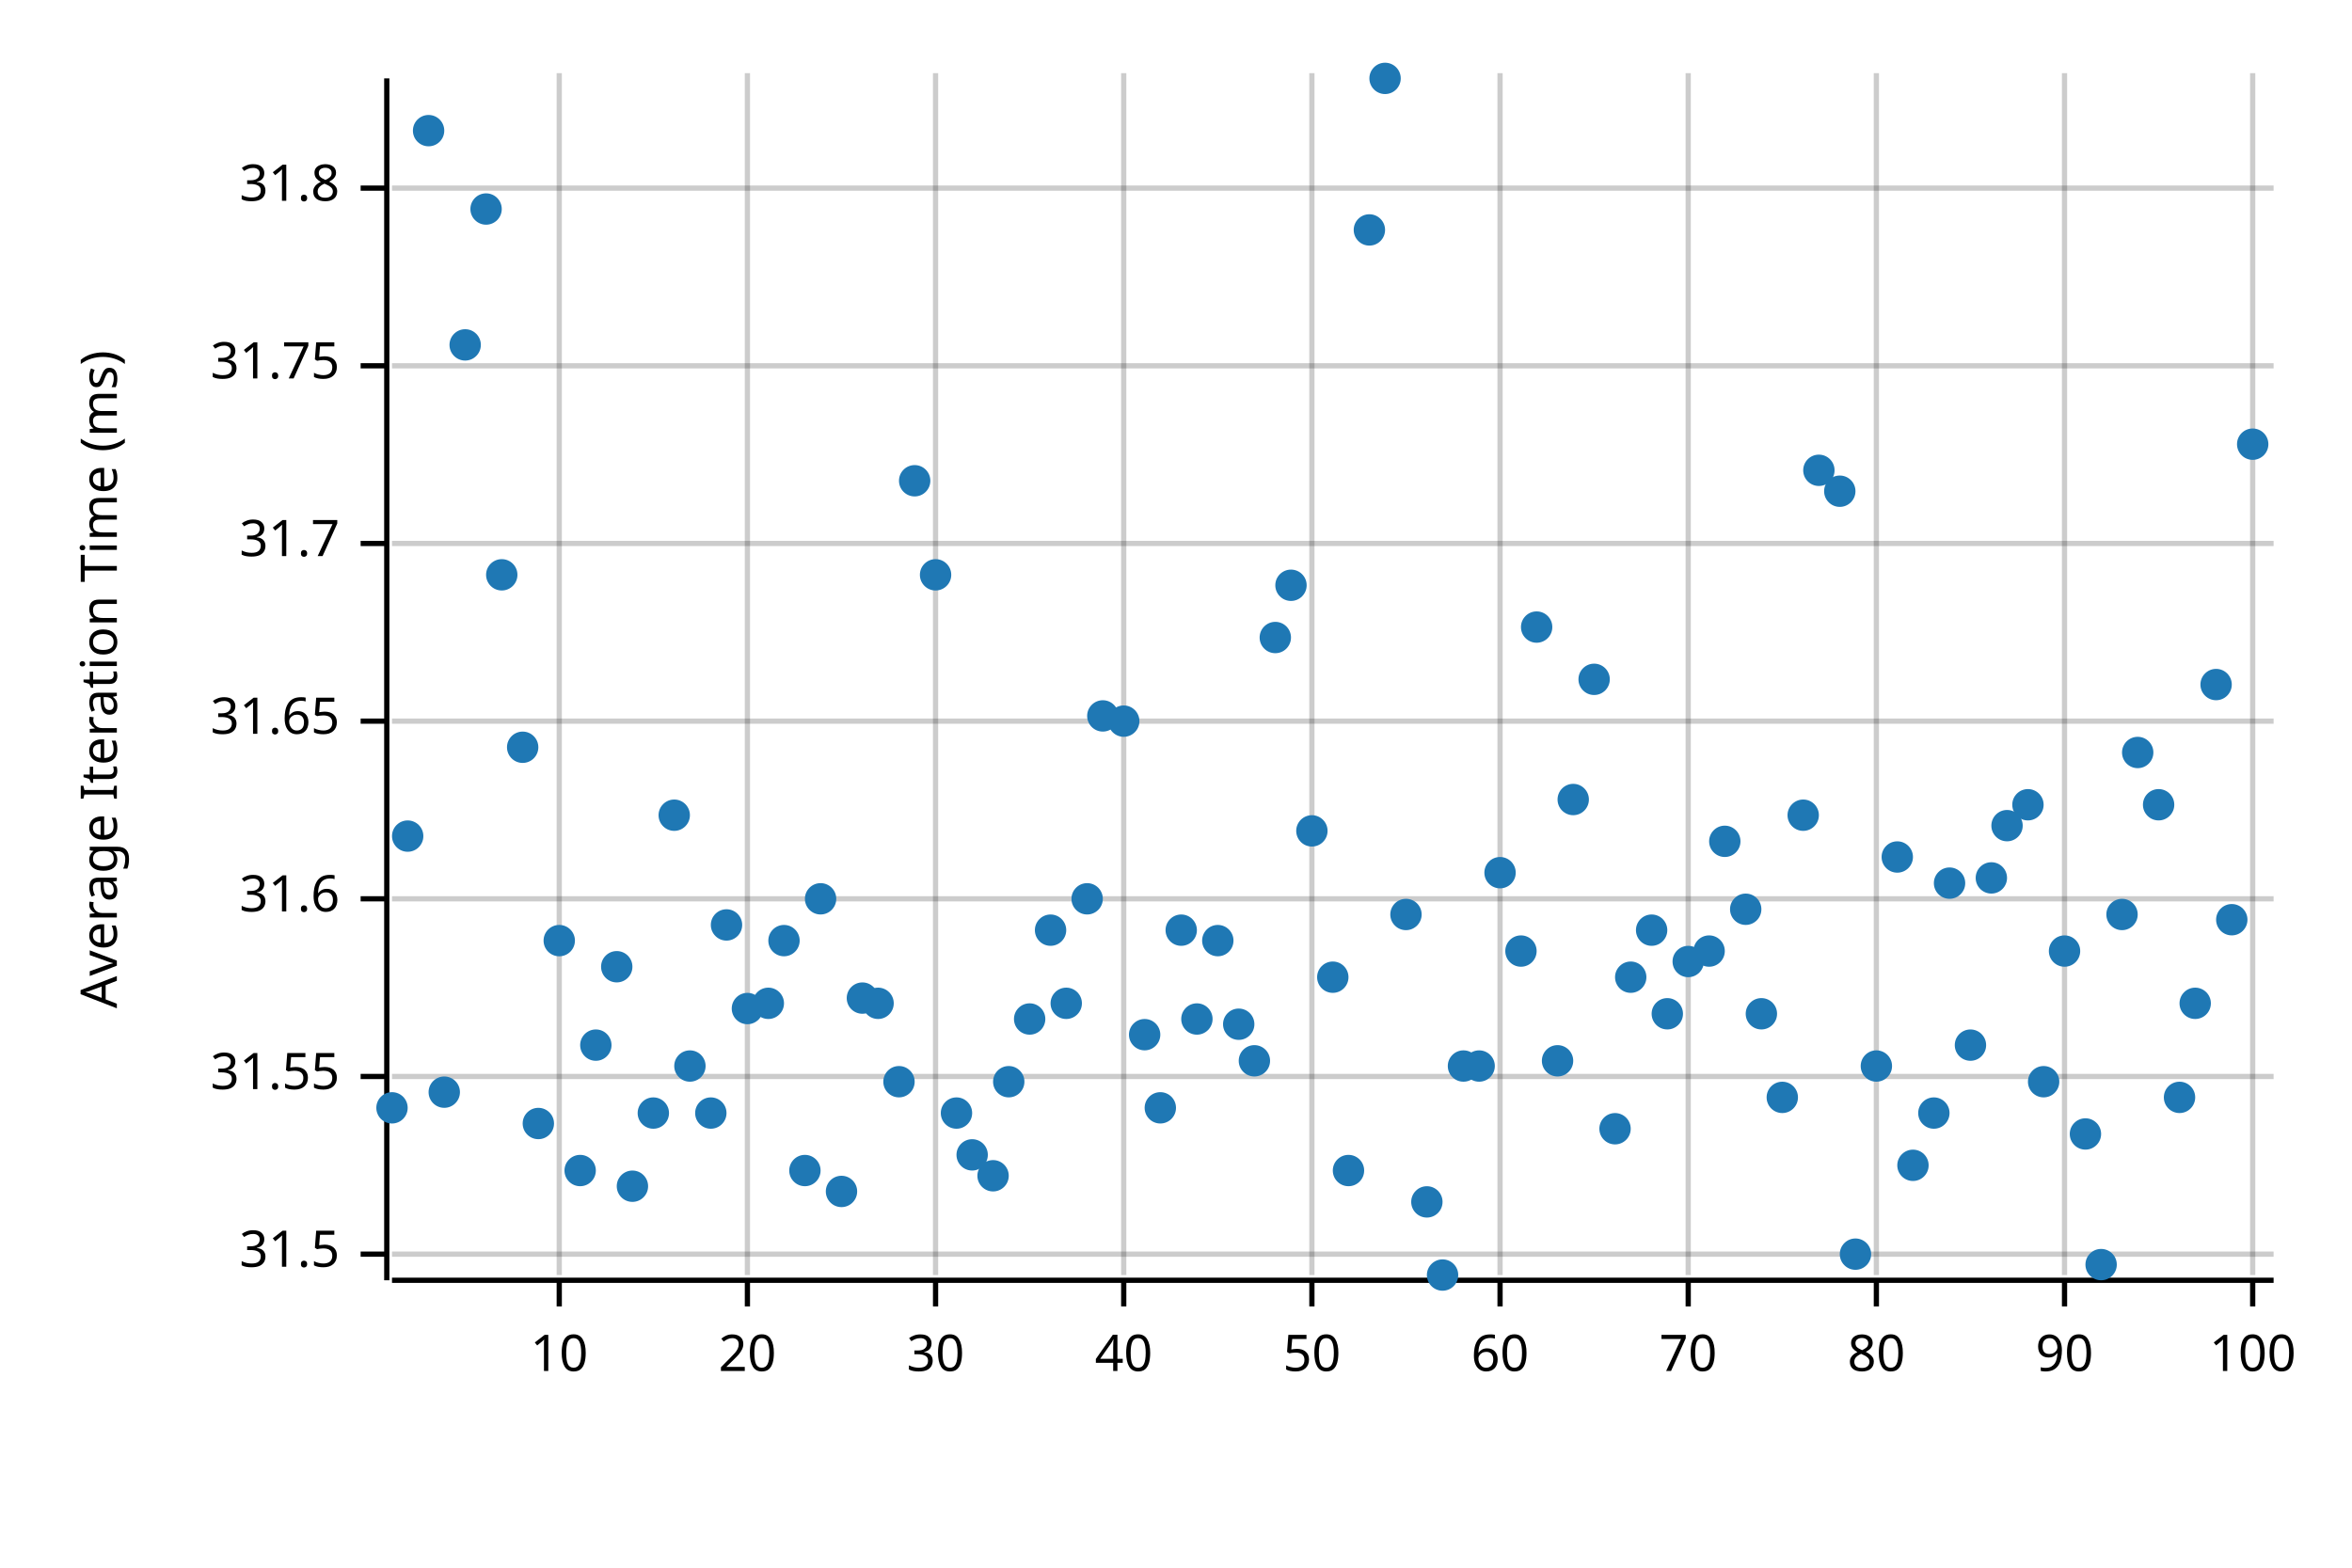
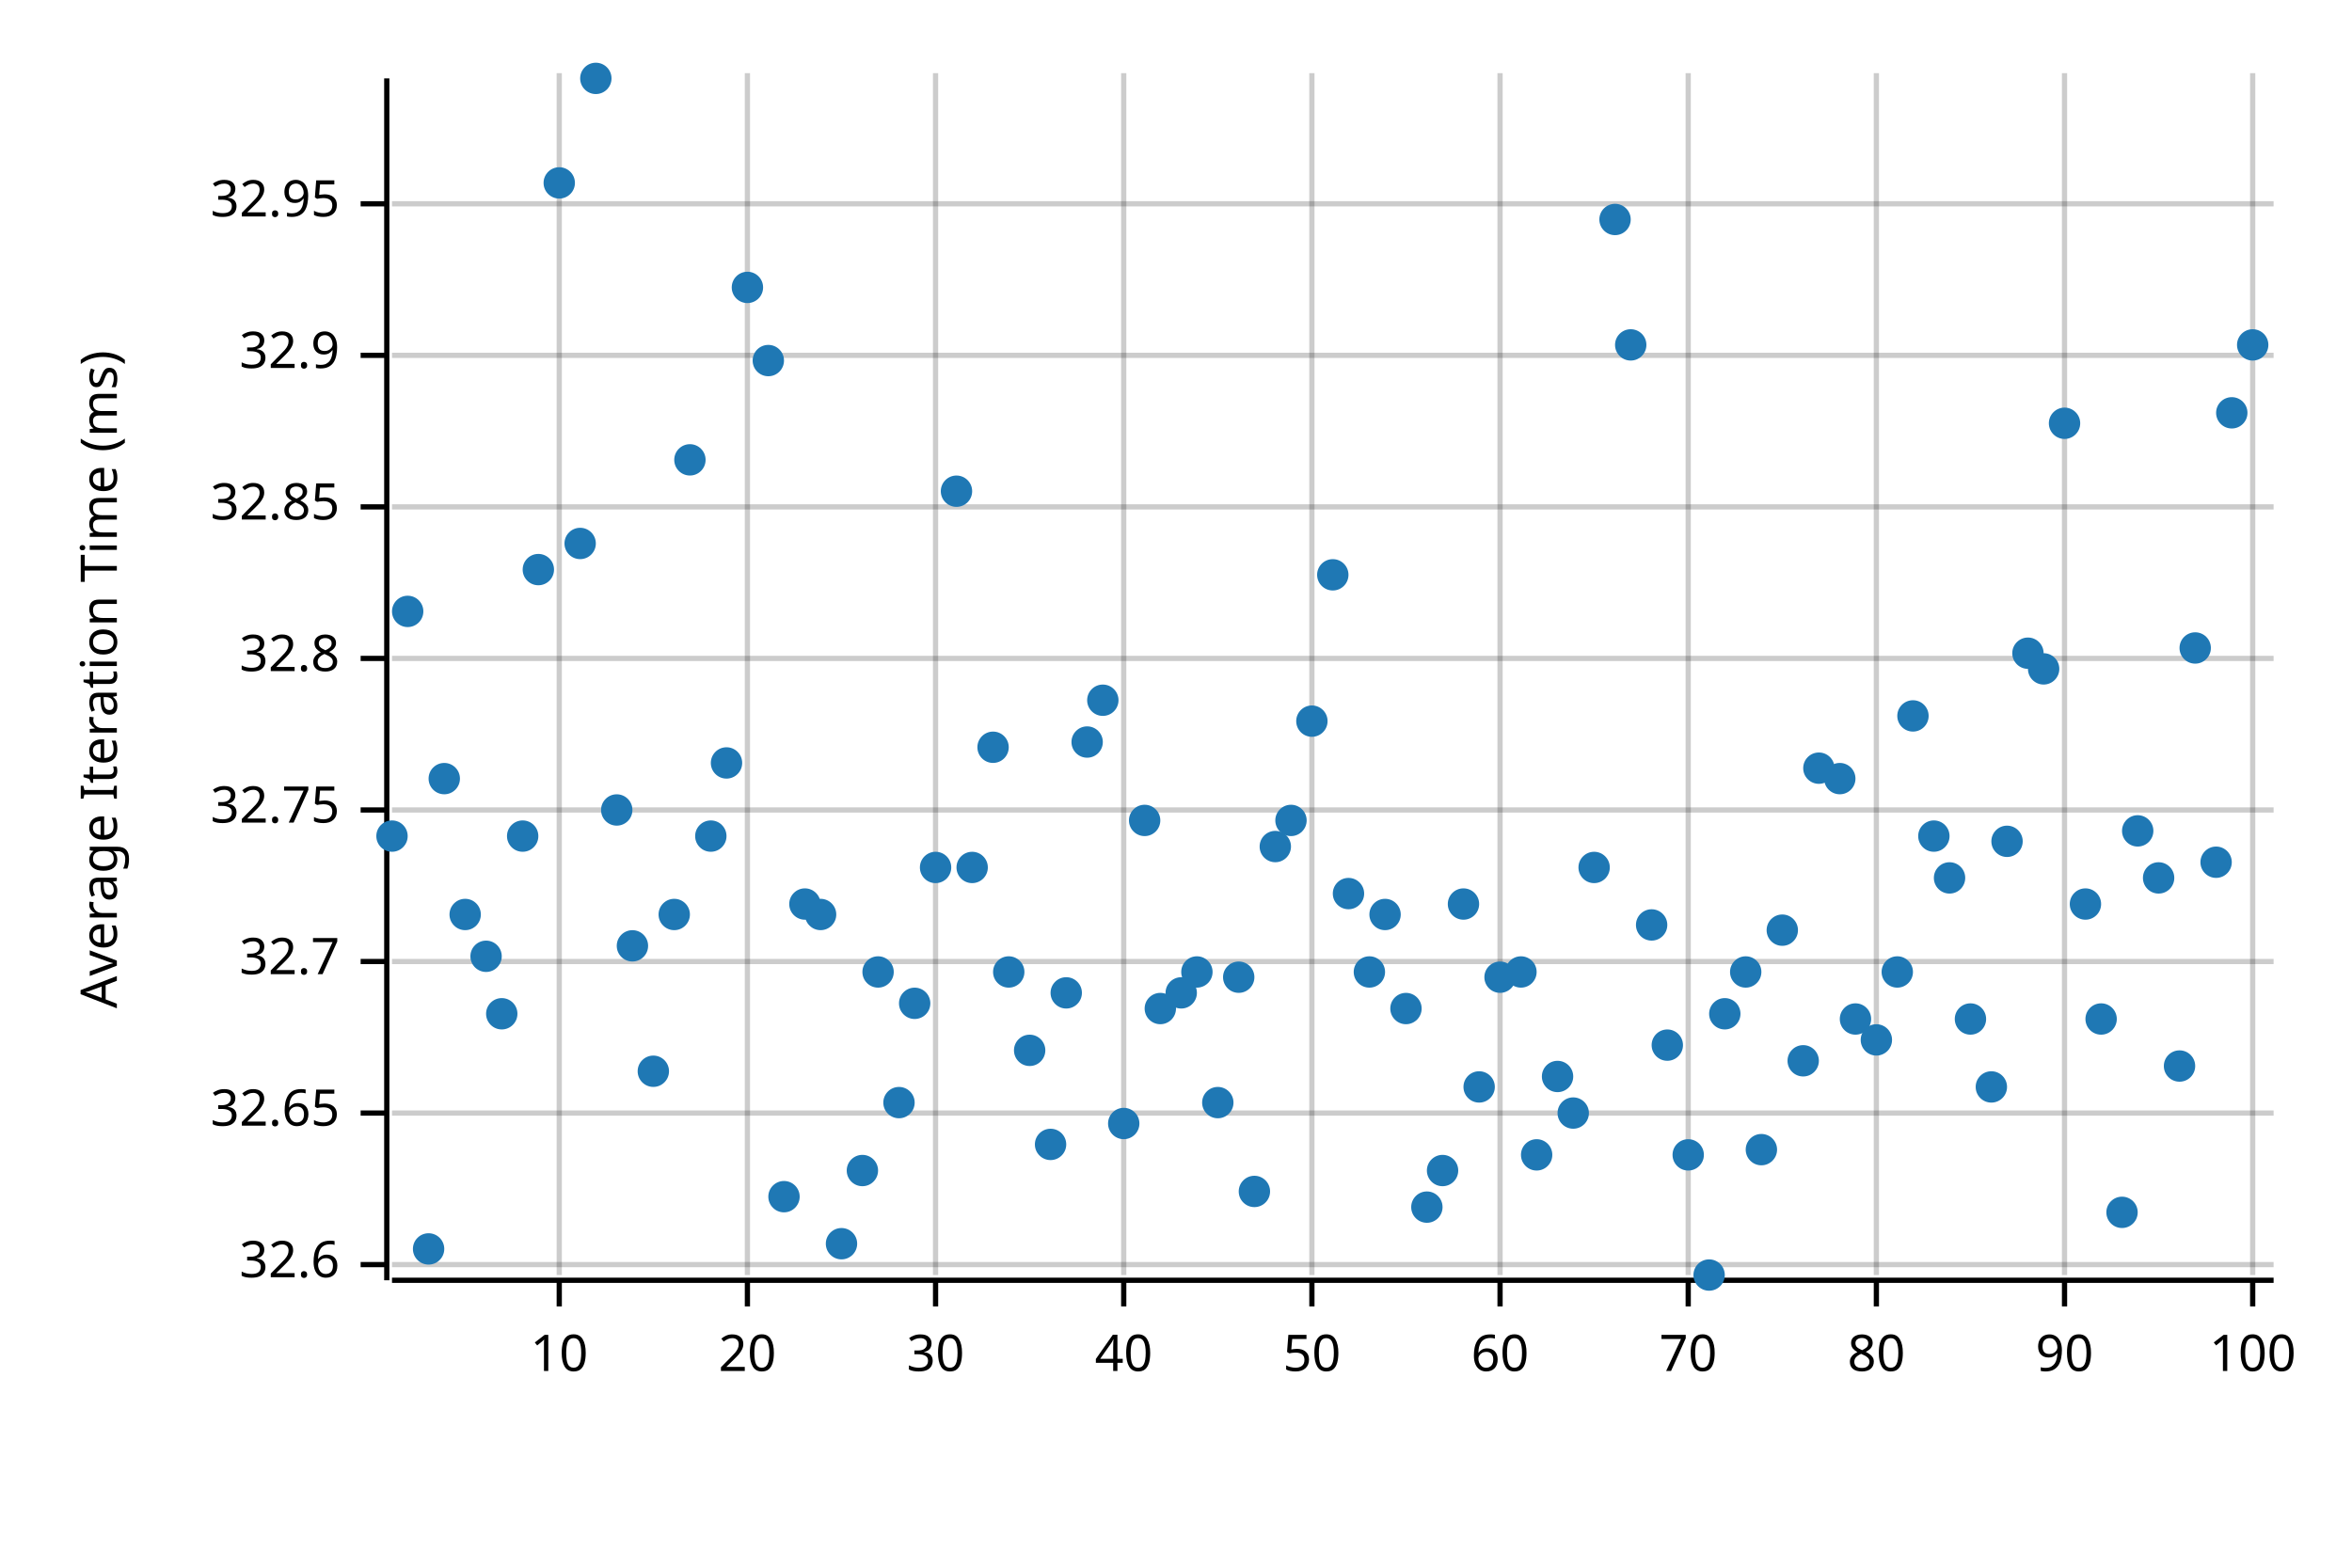
<svg xmlns="http://www.w3.org/2000/svg" width="450" height="300" viewBox="0 0 450 300">
  <text x="15" y="130" dy="0.76em" text-anchor="middle" font-family="sans-serif" font-size="9.677" opacity="1" fill="#000000" transform="rotate(270, 15, 130)">
Average Iteration Time (ms)
</text>
  <line opacity="0.2" stroke="#000000" stroke-width="1" x1="107" y1="244" x2="107" y2="14" />
  <line opacity="0.2" stroke="#000000" stroke-width="1" x1="143" y1="244" x2="143" y2="14" />
  <line opacity="0.2" stroke="#000000" stroke-width="1" x1="179" y1="244" x2="179" y2="14" />
  <line opacity="0.2" stroke="#000000" stroke-width="1" x1="215" y1="244" x2="215" y2="14" />
  <line opacity="0.2" stroke="#000000" stroke-width="1" x1="251" y1="244" x2="251" y2="14" />
  <line opacity="0.2" stroke="#000000" stroke-width="1" x1="287" y1="244" x2="287" y2="14" />
  <line opacity="0.2" stroke="#000000" stroke-width="1" x1="323" y1="244" x2="323" y2="14" />
  <line opacity="0.2" stroke="#000000" stroke-width="1" x1="359" y1="244" x2="359" y2="14" />
  <line opacity="0.2" stroke="#000000" stroke-width="1" x1="395" y1="244" x2="395" y2="14" />
  <line opacity="0.2" stroke="#000000" stroke-width="1" x1="431" y1="244" x2="431" y2="14" />
-   <line opacity="0.2" stroke="#000000" stroke-width="1" x1="75" y1="240" x2="435" y2="240" />
-   <line opacity="0.2" stroke="#000000" stroke-width="1" x1="75" y1="206" x2="435" y2="206" />
-   <line opacity="0.2" stroke="#000000" stroke-width="1" x1="75" y1="172" x2="435" y2="172" />
-   <line opacity="0.2" stroke="#000000" stroke-width="1" x1="75" y1="138" x2="435" y2="138" />
-   <line opacity="0.2" stroke="#000000" stroke-width="1" x1="75" y1="104" x2="435" y2="104" />
-   <line opacity="0.2" stroke="#000000" stroke-width="1" x1="75" y1="70" x2="435" y2="70" />
-   <line opacity="0.2" stroke="#000000" stroke-width="1" x1="75" y1="36" x2="435" y2="36" />
+   <line opacity="0.2" stroke="#000000" stroke-width="1" x1="75" y1="242" x2="435" y2="242" />
+   <line opacity="0.2" stroke="#000000" stroke-width="1" x1="75" y1="213" x2="435" y2="213" />
+   <line opacity="0.2" stroke="#000000" stroke-width="1" x1="75" y1="184" x2="435" y2="184" />
+   <line opacity="0.2" stroke="#000000" stroke-width="1" x1="75" y1="155" x2="435" y2="155" />
+   <line opacity="0.2" stroke="#000000" stroke-width="1" x1="75" y1="126" x2="435" y2="126" />
+   <line opacity="0.2" stroke="#000000" stroke-width="1" x1="75" y1="97" x2="435" y2="97" />
+   <line opacity="0.2" stroke="#000000" stroke-width="1" x1="75" y1="68" x2="435" y2="68" />
+   <line opacity="0.2" stroke="#000000" stroke-width="1" x1="75" y1="39" x2="435" y2="39" />
  <polyline fill="none" opacity="1" stroke="#000000" stroke-width="1" points="74,15 74,245 " />
-   <text x="65" y="240" dy="0.5ex" text-anchor="end" font-family="sans-serif" font-size="9.677" opacity="1" fill="#000000">
- 31.5
+   <text x="65" y="242" dy="0.5ex" text-anchor="end" font-family="sans-serif" font-size="9.677" opacity="1" fill="#000000">
+ 32.6
</text>
-   <polyline fill="none" opacity="1" stroke="#000000" stroke-width="1" points="69,240 74,240 " />
-   <text x="65" y="206" dy="0.5ex" text-anchor="end" font-family="sans-serif" font-size="9.677" opacity="1" fill="#000000">
- 31.55
+   <polyline fill="none" opacity="1" stroke="#000000" stroke-width="1" points="69,242 74,242 " />
+   <text x="65" y="213" dy="0.5ex" text-anchor="end" font-family="sans-serif" font-size="9.677" opacity="1" fill="#000000">
+ 32.65
</text>
-   <polyline fill="none" opacity="1" stroke="#000000" stroke-width="1" points="69,206 74,206 " />
-   <text x="65" y="172" dy="0.5ex" text-anchor="end" font-family="sans-serif" font-size="9.677" opacity="1" fill="#000000">
- 31.6
+   <polyline fill="none" opacity="1" stroke="#000000" stroke-width="1" points="69,213 74,213 " />
+   <text x="65" y="184" dy="0.5ex" text-anchor="end" font-family="sans-serif" font-size="9.677" opacity="1" fill="#000000">
+ 32.7
</text>
-   <polyline fill="none" opacity="1" stroke="#000000" stroke-width="1" points="69,172 74,172 " />
-   <text x="65" y="138" dy="0.5ex" text-anchor="end" font-family="sans-serif" font-size="9.677" opacity="1" fill="#000000">
- 31.65
+   <polyline fill="none" opacity="1" stroke="#000000" stroke-width="1" points="69,184 74,184 " />
+   <text x="65" y="155" dy="0.5ex" text-anchor="end" font-family="sans-serif" font-size="9.677" opacity="1" fill="#000000">
+ 32.75
</text>
-   <polyline fill="none" opacity="1" stroke="#000000" stroke-width="1" points="69,138 74,138 " />
-   <text x="65" y="104" dy="0.5ex" text-anchor="end" font-family="sans-serif" font-size="9.677" opacity="1" fill="#000000">
- 31.7
+   <polyline fill="none" opacity="1" stroke="#000000" stroke-width="1" points="69,155 74,155 " />
+   <text x="65" y="126" dy="0.5ex" text-anchor="end" font-family="sans-serif" font-size="9.677" opacity="1" fill="#000000">
+ 32.8
</text>
-   <polyline fill="none" opacity="1" stroke="#000000" stroke-width="1" points="69,104 74,104 " />
-   <text x="65" y="70" dy="0.5ex" text-anchor="end" font-family="sans-serif" font-size="9.677" opacity="1" fill="#000000">
- 31.75
+   <polyline fill="none" opacity="1" stroke="#000000" stroke-width="1" points="69,126 74,126 " />
+   <text x="65" y="97" dy="0.5ex" text-anchor="end" font-family="sans-serif" font-size="9.677" opacity="1" fill="#000000">
+ 32.85
</text>
-   <polyline fill="none" opacity="1" stroke="#000000" stroke-width="1" points="69,70 74,70 " />
-   <text x="65" y="36" dy="0.5ex" text-anchor="end" font-family="sans-serif" font-size="9.677" opacity="1" fill="#000000">
- 31.8
+   <polyline fill="none" opacity="1" stroke="#000000" stroke-width="1" points="69,97 74,97 " />
+   <text x="65" y="68" dy="0.5ex" text-anchor="end" font-family="sans-serif" font-size="9.677" opacity="1" fill="#000000">
+ 32.9
</text>
-   <polyline fill="none" opacity="1" stroke="#000000" stroke-width="1" points="69,36 74,36 " />
+   <polyline fill="none" opacity="1" stroke="#000000" stroke-width="1" points="69,68 74,68 " />
+   <text x="65" y="39" dy="0.5ex" text-anchor="end" font-family="sans-serif" font-size="9.677" opacity="1" fill="#000000">
+ 32.95
+ </text>
+   <polyline fill="none" opacity="1" stroke="#000000" stroke-width="1" points="69,39 74,39 " />
  <polyline fill="none" opacity="1" stroke="#000000" stroke-width="1" points="75,245 435,245 " />
  <text x="107" y="255" dy="0.76em" text-anchor="middle" font-family="sans-serif" font-size="9.677" opacity="1" fill="#000000">
10
</text>
  <polyline fill="none" opacity="1" stroke="#000000" stroke-width="1" points="107,245 107,250 " />
  <text x="143" y="255" dy="0.76em" text-anchor="middle" font-family="sans-serif" font-size="9.677" opacity="1" fill="#000000">
20
</text>
  <polyline fill="none" opacity="1" stroke="#000000" stroke-width="1" points="143,245 143,250 " />
  <text x="179" y="255" dy="0.76em" text-anchor="middle" font-family="sans-serif" font-size="9.677" opacity="1" fill="#000000">
30
</text>
  <polyline fill="none" opacity="1" stroke="#000000" stroke-width="1" points="179,245 179,250 " />
  <text x="215" y="255" dy="0.76em" text-anchor="middle" font-family="sans-serif" font-size="9.677" opacity="1" fill="#000000">
40
</text>
  <polyline fill="none" opacity="1" stroke="#000000" stroke-width="1" points="215,245 215,250 " />
  <text x="251" y="255" dy="0.76em" text-anchor="middle" font-family="sans-serif" font-size="9.677" opacity="1" fill="#000000">
50
</text>
  <polyline fill="none" opacity="1" stroke="#000000" stroke-width="1" points="251,245 251,250 " />
  <text x="287" y="255" dy="0.76em" text-anchor="middle" font-family="sans-serif" font-size="9.677" opacity="1" fill="#000000">
60
</text>
  <polyline fill="none" opacity="1" stroke="#000000" stroke-width="1" points="287,245 287,250 " />
  <text x="323" y="255" dy="0.76em" text-anchor="middle" font-family="sans-serif" font-size="9.677" opacity="1" fill="#000000">
70
</text>
  <polyline fill="none" opacity="1" stroke="#000000" stroke-width="1" points="323,245 323,250 " />
  <text x="359" y="255" dy="0.76em" text-anchor="middle" font-family="sans-serif" font-size="9.677" opacity="1" fill="#000000">
80
</text>
  <polyline fill="none" opacity="1" stroke="#000000" stroke-width="1" points="359,245 359,250 " />
  <text x="395" y="255" dy="0.76em" text-anchor="middle" font-family="sans-serif" font-size="9.677" opacity="1" fill="#000000">
90
</text>
  <polyline fill="none" opacity="1" stroke="#000000" stroke-width="1" points="395,245 395,250 " />
  <text x="431" y="255" dy="0.76em" text-anchor="middle" font-family="sans-serif" font-size="9.677" opacity="1" fill="#000000">
100
</text>
  <polyline fill="none" opacity="1" stroke="#000000" stroke-width="1" points="431,245 431,250 " />
-   <circle cx="75" cy="212" r="3" opacity="1" fill="#1F78B4" stroke="none" stroke-width="1" />
-   <circle cx="78" cy="160" r="3" opacity="1" fill="#1F78B4" stroke="none" stroke-width="1" />
-   <circle cx="82" cy="25" r="3" opacity="1" fill="#1F78B4" stroke="none" stroke-width="1" />
-   <circle cx="85" cy="209" r="3" opacity="1" fill="#1F78B4" stroke="none" stroke-width="1" />
-   <circle cx="89" cy="66" r="3" opacity="1" fill="#1F78B4" stroke="none" stroke-width="1" />
-   <circle cx="93" cy="40" r="3" opacity="1" fill="#1F78B4" stroke="none" stroke-width="1" />
-   <circle cx="96" cy="110" r="3" opacity="1" fill="#1F78B4" stroke="none" stroke-width="1" />
-   <circle cx="100" cy="143" r="3" opacity="1" fill="#1F78B4" stroke="none" stroke-width="1" />
-   <circle cx="103" cy="215" r="3" opacity="1" fill="#1F78B4" stroke="none" stroke-width="1" />
-   <circle cx="107" cy="180" r="3" opacity="1" fill="#1F78B4" stroke="none" stroke-width="1" />
-   <circle cx="111" cy="224" r="3" opacity="1" fill="#1F78B4" stroke="none" stroke-width="1" />
-   <circle cx="114" cy="200" r="3" opacity="1" fill="#1F78B4" stroke="none" stroke-width="1" />
-   <circle cx="118" cy="185" r="3" opacity="1" fill="#1F78B4" stroke="none" stroke-width="1" />
-   <circle cx="121" cy="227" r="3" opacity="1" fill="#1F78B4" stroke="none" stroke-width="1" />
-   <circle cx="125" cy="213" r="3" opacity="1" fill="#1F78B4" stroke="none" stroke-width="1" />
-   <circle cx="129" cy="156" r="3" opacity="1" fill="#1F78B4" stroke="none" stroke-width="1" />
-   <circle cx="132" cy="204" r="3" opacity="1" fill="#1F78B4" stroke="none" stroke-width="1" />
-   <circle cx="136" cy="213" r="3" opacity="1" fill="#1F78B4" stroke="none" stroke-width="1" />
-   <circle cx="139" cy="177" r="3" opacity="1" fill="#1F78B4" stroke="none" stroke-width="1" />
-   <circle cx="143" cy="193" r="3" opacity="1" fill="#1F78B4" stroke="none" stroke-width="1" />
-   <circle cx="147" cy="192" r="3" opacity="1" fill="#1F78B4" stroke="none" stroke-width="1" />
-   <circle cx="150" cy="180" r="3" opacity="1" fill="#1F78B4" stroke="none" stroke-width="1" />
-   <circle cx="154" cy="224" r="3" opacity="1" fill="#1F78B4" stroke="none" stroke-width="1" />
-   <circle cx="157" cy="172" r="3" opacity="1" fill="#1F78B4" stroke="none" stroke-width="1" />
-   <circle cx="161" cy="228" r="3" opacity="1" fill="#1F78B4" stroke="none" stroke-width="1" />
-   <circle cx="165" cy="191" r="3" opacity="1" fill="#1F78B4" stroke="none" stroke-width="1" />
-   <circle cx="168" cy="192" r="3" opacity="1" fill="#1F78B4" stroke="none" stroke-width="1" />
-   <circle cx="172" cy="207" r="3" opacity="1" fill="#1F78B4" stroke="none" stroke-width="1" />
-   <circle cx="175" cy="92" r="3" opacity="1" fill="#1F78B4" stroke="none" stroke-width="1" />
-   <circle cx="179" cy="110" r="3" opacity="1" fill="#1F78B4" stroke="none" stroke-width="1" />
-   <circle cx="183" cy="213" r="3" opacity="1" fill="#1F78B4" stroke="none" stroke-width="1" />
-   <circle cx="186" cy="221" r="3" opacity="1" fill="#1F78B4" stroke="none" stroke-width="1" />
-   <circle cx="190" cy="225" r="3" opacity="1" fill="#1F78B4" stroke="none" stroke-width="1" />
-   <circle cx="193" cy="207" r="3" opacity="1" fill="#1F78B4" stroke="none" stroke-width="1" />
-   <circle cx="197" cy="195" r="3" opacity="1" fill="#1F78B4" stroke="none" stroke-width="1" />
-   <circle cx="201" cy="178" r="3" opacity="1" fill="#1F78B4" stroke="none" stroke-width="1" />
-   <circle cx="204" cy="192" r="3" opacity="1" fill="#1F78B4" stroke="none" stroke-width="1" />
-   <circle cx="208" cy="172" r="3" opacity="1" fill="#1F78B4" stroke="none" stroke-width="1" />
-   <circle cx="211" cy="137" r="3" opacity="1" fill="#1F78B4" stroke="none" stroke-width="1" />
-   <circle cx="215" cy="138" r="3" opacity="1" fill="#1F78B4" stroke="none" stroke-width="1" />
-   <circle cx="219" cy="198" r="3" opacity="1" fill="#1F78B4" stroke="none" stroke-width="1" />
-   <circle cx="222" cy="212" r="3" opacity="1" fill="#1F78B4" stroke="none" stroke-width="1" />
-   <circle cx="226" cy="178" r="3" opacity="1" fill="#1F78B4" stroke="none" stroke-width="1" />
-   <circle cx="229" cy="195" r="3" opacity="1" fill="#1F78B4" stroke="none" stroke-width="1" />
-   <circle cx="233" cy="180" r="3" opacity="1" fill="#1F78B4" stroke="none" stroke-width="1" />
-   <circle cx="237" cy="196" r="3" opacity="1" fill="#1F78B4" stroke="none" stroke-width="1" />
-   <circle cx="240" cy="203" r="3" opacity="1" fill="#1F78B4" stroke="none" stroke-width="1" />
-   <circle cx="244" cy="122" r="3" opacity="1" fill="#1F78B4" stroke="none" stroke-width="1" />
-   <circle cx="247" cy="112" r="3" opacity="1" fill="#1F78B4" stroke="none" stroke-width="1" />
-   <circle cx="251" cy="159" r="3" opacity="1" fill="#1F78B4" stroke="none" stroke-width="1" />
-   <circle cx="255" cy="187" r="3" opacity="1" fill="#1F78B4" stroke="none" stroke-width="1" />
-   <circle cx="258" cy="224" r="3" opacity="1" fill="#1F78B4" stroke="none" stroke-width="1" />
-   <circle cx="262" cy="44" r="3" opacity="1" fill="#1F78B4" stroke="none" stroke-width="1" />
-   <circle cx="265" cy="15" r="3" opacity="1" fill="#1F78B4" stroke="none" stroke-width="1" />
-   <circle cx="269" cy="175" r="3" opacity="1" fill="#1F78B4" stroke="none" stroke-width="1" />
-   <circle cx="273" cy="230" r="3" opacity="1" fill="#1F78B4" stroke="none" stroke-width="1" />
-   <circle cx="276" cy="244" r="3" opacity="1" fill="#1F78B4" stroke="none" stroke-width="1" />
-   <circle cx="280" cy="204" r="3" opacity="1" fill="#1F78B4" stroke="none" stroke-width="1" />
-   <circle cx="283" cy="204" r="3" opacity="1" fill="#1F78B4" stroke="none" stroke-width="1" />
-   <circle cx="287" cy="167" r="3" opacity="1" fill="#1F78B4" stroke="none" stroke-width="1" />
-   <circle cx="291" cy="182" r="3" opacity="1" fill="#1F78B4" stroke="none" stroke-width="1" />
-   <circle cx="294" cy="120" r="3" opacity="1" fill="#1F78B4" stroke="none" stroke-width="1" />
-   <circle cx="298" cy="203" r="3" opacity="1" fill="#1F78B4" stroke="none" stroke-width="1" />
-   <circle cx="301" cy="153" r="3" opacity="1" fill="#1F78B4" stroke="none" stroke-width="1" />
-   <circle cx="305" cy="130" r="3" opacity="1" fill="#1F78B4" stroke="none" stroke-width="1" />
-   <circle cx="309" cy="216" r="3" opacity="1" fill="#1F78B4" stroke="none" stroke-width="1" />
-   <circle cx="312" cy="187" r="3" opacity="1" fill="#1F78B4" stroke="none" stroke-width="1" />
-   <circle cx="316" cy="178" r="3" opacity="1" fill="#1F78B4" stroke="none" stroke-width="1" />
-   <circle cx="319" cy="194" r="3" opacity="1" fill="#1F78B4" stroke="none" stroke-width="1" />
-   <circle cx="323" cy="184" r="3" opacity="1" fill="#1F78B4" stroke="none" stroke-width="1" />
-   <circle cx="327" cy="182" r="3" opacity="1" fill="#1F78B4" stroke="none" stroke-width="1" />
-   <circle cx="330" cy="161" r="3" opacity="1" fill="#1F78B4" stroke="none" stroke-width="1" />
-   <circle cx="334" cy="174" r="3" opacity="1" fill="#1F78B4" stroke="none" stroke-width="1" />
-   <circle cx="337" cy="194" r="3" opacity="1" fill="#1F78B4" stroke="none" stroke-width="1" />
-   <circle cx="341" cy="210" r="3" opacity="1" fill="#1F78B4" stroke="none" stroke-width="1" />
-   <circle cx="345" cy="156" r="3" opacity="1" fill="#1F78B4" stroke="none" stroke-width="1" />
-   <circle cx="348" cy="90" r="3" opacity="1" fill="#1F78B4" stroke="none" stroke-width="1" />
-   <circle cx="352" cy="94" r="3" opacity="1" fill="#1F78B4" stroke="none" stroke-width="1" />
-   <circle cx="355" cy="240" r="3" opacity="1" fill="#1F78B4" stroke="none" stroke-width="1" />
-   <circle cx="359" cy="204" r="3" opacity="1" fill="#1F78B4" stroke="none" stroke-width="1" />
-   <circle cx="363" cy="164" r="3" opacity="1" fill="#1F78B4" stroke="none" stroke-width="1" />
-   <circle cx="366" cy="223" r="3" opacity="1" fill="#1F78B4" stroke="none" stroke-width="1" />
-   <circle cx="370" cy="213" r="3" opacity="1" fill="#1F78B4" stroke="none" stroke-width="1" />
-   <circle cx="373" cy="169" r="3" opacity="1" fill="#1F78B4" stroke="none" stroke-width="1" />
-   <circle cx="377" cy="200" r="3" opacity="1" fill="#1F78B4" stroke="none" stroke-width="1" />
-   <circle cx="381" cy="168" r="3" opacity="1" fill="#1F78B4" stroke="none" stroke-width="1" />
-   <circle cx="384" cy="158" r="3" opacity="1" fill="#1F78B4" stroke="none" stroke-width="1" />
-   <circle cx="388" cy="154" r="3" opacity="1" fill="#1F78B4" stroke="none" stroke-width="1" />
-   <circle cx="391" cy="207" r="3" opacity="1" fill="#1F78B4" stroke="none" stroke-width="1" />
-   <circle cx="395" cy="182" r="3" opacity="1" fill="#1F78B4" stroke="none" stroke-width="1" />
-   <circle cx="399" cy="217" r="3" opacity="1" fill="#1F78B4" stroke="none" stroke-width="1" />
-   <circle cx="402" cy="242" r="3" opacity="1" fill="#1F78B4" stroke="none" stroke-width="1" />
-   <circle cx="406" cy="175" r="3" opacity="1" fill="#1F78B4" stroke="none" stroke-width="1" />
-   <circle cx="409" cy="144" r="3" opacity="1" fill="#1F78B4" stroke="none" stroke-width="1" />
-   <circle cx="413" cy="154" r="3" opacity="1" fill="#1F78B4" stroke="none" stroke-width="1" />
-   <circle cx="417" cy="210" r="3" opacity="1" fill="#1F78B4" stroke="none" stroke-width="1" />
-   <circle cx="420" cy="192" r="3" opacity="1" fill="#1F78B4" stroke="none" stroke-width="1" />
-   <circle cx="424" cy="131" r="3" opacity="1" fill="#1F78B4" stroke="none" stroke-width="1" />
-   <circle cx="427" cy="176" r="3" opacity="1" fill="#1F78B4" stroke="none" stroke-width="1" />
-   <circle cx="431" cy="85" r="3" opacity="1" fill="#1F78B4" stroke="none" stroke-width="1" />
+   <circle cx="75" cy="160" r="3" opacity="1" fill="#1F78B4" stroke="none" stroke-width="1" />
+   <circle cx="78" cy="117" r="3" opacity="1" fill="#1F78B4" stroke="none" stroke-width="1" />
+   <circle cx="82" cy="239" r="3" opacity="1" fill="#1F78B4" stroke="none" stroke-width="1" />
+   <circle cx="85" cy="149" r="3" opacity="1" fill="#1F78B4" stroke="none" stroke-width="1" />
+   <circle cx="89" cy="175" r="3" opacity="1" fill="#1F78B4" stroke="none" stroke-width="1" />
+   <circle cx="93" cy="183" r="3" opacity="1" fill="#1F78B4" stroke="none" stroke-width="1" />
+   <circle cx="96" cy="194" r="3" opacity="1" fill="#1F78B4" stroke="none" stroke-width="1" />
+   <circle cx="100" cy="160" r="3" opacity="1" fill="#1F78B4" stroke="none" stroke-width="1" />
+   <circle cx="103" cy="109" r="3" opacity="1" fill="#1F78B4" stroke="none" stroke-width="1" />
+   <circle cx="107" cy="35" r="3" opacity="1" fill="#1F78B4" stroke="none" stroke-width="1" />
+   <circle cx="111" cy="104" r="3" opacity="1" fill="#1F78B4" stroke="none" stroke-width="1" />
+   <circle cx="114" cy="15" r="3" opacity="1" fill="#1F78B4" stroke="none" stroke-width="1" />
+   <circle cx="118" cy="155" r="3" opacity="1" fill="#1F78B4" stroke="none" stroke-width="1" />
+   <circle cx="121" cy="181" r="3" opacity="1" fill="#1F78B4" stroke="none" stroke-width="1" />
+   <circle cx="125" cy="205" r="3" opacity="1" fill="#1F78B4" stroke="none" stroke-width="1" />
+   <circle cx="129" cy="175" r="3" opacity="1" fill="#1F78B4" stroke="none" stroke-width="1" />
+   <circle cx="132" cy="88" r="3" opacity="1" fill="#1F78B4" stroke="none" stroke-width="1" />
+   <circle cx="136" cy="160" r="3" opacity="1" fill="#1F78B4" stroke="none" stroke-width="1" />
+   <circle cx="139" cy="146" r="3" opacity="1" fill="#1F78B4" stroke="none" stroke-width="1" />
+   <circle cx="143" cy="55" r="3" opacity="1" fill="#1F78B4" stroke="none" stroke-width="1" />
+   <circle cx="147" cy="69" r="3" opacity="1" fill="#1F78B4" stroke="none" stroke-width="1" />
+   <circle cx="150" cy="229" r="3" opacity="1" fill="#1F78B4" stroke="none" stroke-width="1" />
+   <circle cx="154" cy="173" r="3" opacity="1" fill="#1F78B4" stroke="none" stroke-width="1" />
+   <circle cx="157" cy="175" r="3" opacity="1" fill="#1F78B4" stroke="none" stroke-width="1" />
+   <circle cx="161" cy="238" r="3" opacity="1" fill="#1F78B4" stroke="none" stroke-width="1" />
+   <circle cx="165" cy="224" r="3" opacity="1" fill="#1F78B4" stroke="none" stroke-width="1" />
+   <circle cx="168" cy="186" r="3" opacity="1" fill="#1F78B4" stroke="none" stroke-width="1" />
+   <circle cx="172" cy="211" r="3" opacity="1" fill="#1F78B4" stroke="none" stroke-width="1" />
+   <circle cx="175" cy="192" r="3" opacity="1" fill="#1F78B4" stroke="none" stroke-width="1" />
+   <circle cx="179" cy="166" r="3" opacity="1" fill="#1F78B4" stroke="none" stroke-width="1" />
+   <circle cx="183" cy="94" r="3" opacity="1" fill="#1F78B4" stroke="none" stroke-width="1" />
+   <circle cx="186" cy="166" r="3" opacity="1" fill="#1F78B4" stroke="none" stroke-width="1" />
+   <circle cx="190" cy="143" r="3" opacity="1" fill="#1F78B4" stroke="none" stroke-width="1" />
+   <circle cx="193" cy="186" r="3" opacity="1" fill="#1F78B4" stroke="none" stroke-width="1" />
+   <circle cx="197" cy="201" r="3" opacity="1" fill="#1F78B4" stroke="none" stroke-width="1" />
+   <circle cx="201" cy="219" r="3" opacity="1" fill="#1F78B4" stroke="none" stroke-width="1" />
+   <circle cx="204" cy="190" r="3" opacity="1" fill="#1F78B4" stroke="none" stroke-width="1" />
+   <circle cx="208" cy="142" r="3" opacity="1" fill="#1F78B4" stroke="none" stroke-width="1" />
+   <circle cx="211" cy="134" r="3" opacity="1" fill="#1F78B4" stroke="none" stroke-width="1" />
+   <circle cx="215" cy="215" r="3" opacity="1" fill="#1F78B4" stroke="none" stroke-width="1" />
+   <circle cx="219" cy="157" r="3" opacity="1" fill="#1F78B4" stroke="none" stroke-width="1" />
+   <circle cx="222" cy="193" r="3" opacity="1" fill="#1F78B4" stroke="none" stroke-width="1" />
+   <circle cx="226" cy="190" r="3" opacity="1" fill="#1F78B4" stroke="none" stroke-width="1" />
+   <circle cx="229" cy="186" r="3" opacity="1" fill="#1F78B4" stroke="none" stroke-width="1" />
+   <circle cx="233" cy="211" r="3" opacity="1" fill="#1F78B4" stroke="none" stroke-width="1" />
+   <circle cx="237" cy="187" r="3" opacity="1" fill="#1F78B4" stroke="none" stroke-width="1" />
+   <circle cx="240" cy="228" r="3" opacity="1" fill="#1F78B4" stroke="none" stroke-width="1" />
+   <circle cx="244" cy="162" r="3" opacity="1" fill="#1F78B4" stroke="none" stroke-width="1" />
+   <circle cx="247" cy="157" r="3" opacity="1" fill="#1F78B4" stroke="none" stroke-width="1" />
+   <circle cx="251" cy="138" r="3" opacity="1" fill="#1F78B4" stroke="none" stroke-width="1" />
+   <circle cx="255" cy="110" r="3" opacity="1" fill="#1F78B4" stroke="none" stroke-width="1" />
+   <circle cx="258" cy="171" r="3" opacity="1" fill="#1F78B4" stroke="none" stroke-width="1" />
+   <circle cx="262" cy="186" r="3" opacity="1" fill="#1F78B4" stroke="none" stroke-width="1" />
+   <circle cx="265" cy="175" r="3" opacity="1" fill="#1F78B4" stroke="none" stroke-width="1" />
+   <circle cx="269" cy="193" r="3" opacity="1" fill="#1F78B4" stroke="none" stroke-width="1" />
+   <circle cx="273" cy="231" r="3" opacity="1" fill="#1F78B4" stroke="none" stroke-width="1" />
+   <circle cx="276" cy="224" r="3" opacity="1" fill="#1F78B4" stroke="none" stroke-width="1" />
+   <circle cx="280" cy="173" r="3" opacity="1" fill="#1F78B4" stroke="none" stroke-width="1" />
+   <circle cx="283" cy="208" r="3" opacity="1" fill="#1F78B4" stroke="none" stroke-width="1" />
+   <circle cx="287" cy="187" r="3" opacity="1" fill="#1F78B4" stroke="none" stroke-width="1" />
+   <circle cx="291" cy="186" r="3" opacity="1" fill="#1F78B4" stroke="none" stroke-width="1" />
+   <circle cx="294" cy="221" r="3" opacity="1" fill="#1F78B4" stroke="none" stroke-width="1" />
+   <circle cx="298" cy="206" r="3" opacity="1" fill="#1F78B4" stroke="none" stroke-width="1" />
+   <circle cx="301" cy="213" r="3" opacity="1" fill="#1F78B4" stroke="none" stroke-width="1" />
+   <circle cx="305" cy="166" r="3" opacity="1" fill="#1F78B4" stroke="none" stroke-width="1" />
+   <circle cx="309" cy="42" r="3" opacity="1" fill="#1F78B4" stroke="none" stroke-width="1" />
+   <circle cx="312" cy="66" r="3" opacity="1" fill="#1F78B4" stroke="none" stroke-width="1" />
+   <circle cx="316" cy="177" r="3" opacity="1" fill="#1F78B4" stroke="none" stroke-width="1" />
+   <circle cx="319" cy="200" r="3" opacity="1" fill="#1F78B4" stroke="none" stroke-width="1" />
+   <circle cx="323" cy="221" r="3" opacity="1" fill="#1F78B4" stroke="none" stroke-width="1" />
+   <circle cx="327" cy="244" r="3" opacity="1" fill="#1F78B4" stroke="none" stroke-width="1" />
+   <circle cx="330" cy="194" r="3" opacity="1" fill="#1F78B4" stroke="none" stroke-width="1" />
+   <circle cx="334" cy="186" r="3" opacity="1" fill="#1F78B4" stroke="none" stroke-width="1" />
+   <circle cx="337" cy="220" r="3" opacity="1" fill="#1F78B4" stroke="none" stroke-width="1" />
+   <circle cx="341" cy="178" r="3" opacity="1" fill="#1F78B4" stroke="none" stroke-width="1" />
+   <circle cx="345" cy="203" r="3" opacity="1" fill="#1F78B4" stroke="none" stroke-width="1" />
+   <circle cx="348" cy="147" r="3" opacity="1" fill="#1F78B4" stroke="none" stroke-width="1" />
+   <circle cx="352" cy="149" r="3" opacity="1" fill="#1F78B4" stroke="none" stroke-width="1" />
+   <circle cx="355" cy="195" r="3" opacity="1" fill="#1F78B4" stroke="none" stroke-width="1" />
+   <circle cx="359" cy="199" r="3" opacity="1" fill="#1F78B4" stroke="none" stroke-width="1" />
+   <circle cx="363" cy="186" r="3" opacity="1" fill="#1F78B4" stroke="none" stroke-width="1" />
+   <circle cx="366" cy="137" r="3" opacity="1" fill="#1F78B4" stroke="none" stroke-width="1" />
+   <circle cx="370" cy="160" r="3" opacity="1" fill="#1F78B4" stroke="none" stroke-width="1" />
+   <circle cx="373" cy="168" r="3" opacity="1" fill="#1F78B4" stroke="none" stroke-width="1" />
+   <circle cx="377" cy="195" r="3" opacity="1" fill="#1F78B4" stroke="none" stroke-width="1" />
+   <circle cx="381" cy="208" r="3" opacity="1" fill="#1F78B4" stroke="none" stroke-width="1" />
+   <circle cx="384" cy="161" r="3" opacity="1" fill="#1F78B4" stroke="none" stroke-width="1" />
+   <circle cx="388" cy="125" r="3" opacity="1" fill="#1F78B4" stroke="none" stroke-width="1" />
+   <circle cx="391" cy="128" r="3" opacity="1" fill="#1F78B4" stroke="none" stroke-width="1" />
+   <circle cx="395" cy="81" r="3" opacity="1" fill="#1F78B4" stroke="none" stroke-width="1" />
+   <circle cx="399" cy="173" r="3" opacity="1" fill="#1F78B4" stroke="none" stroke-width="1" />
+   <circle cx="402" cy="195" r="3" opacity="1" fill="#1F78B4" stroke="none" stroke-width="1" />
+   <circle cx="406" cy="232" r="3" opacity="1" fill="#1F78B4" stroke="none" stroke-width="1" />
+   <circle cx="409" cy="159" r="3" opacity="1" fill="#1F78B4" stroke="none" stroke-width="1" />
+   <circle cx="413" cy="168" r="3" opacity="1" fill="#1F78B4" stroke="none" stroke-width="1" />
+   <circle cx="417" cy="204" r="3" opacity="1" fill="#1F78B4" stroke="none" stroke-width="1" />
+   <circle cx="420" cy="124" r="3" opacity="1" fill="#1F78B4" stroke="none" stroke-width="1" />
+   <circle cx="424" cy="165" r="3" opacity="1" fill="#1F78B4" stroke="none" stroke-width="1" />
+   <circle cx="427" cy="79" r="3" opacity="1" fill="#1F78B4" stroke="none" stroke-width="1" />
+   <circle cx="431" cy="66" r="3" opacity="1" fill="#1F78B4" stroke="none" stroke-width="1" />
</svg>
